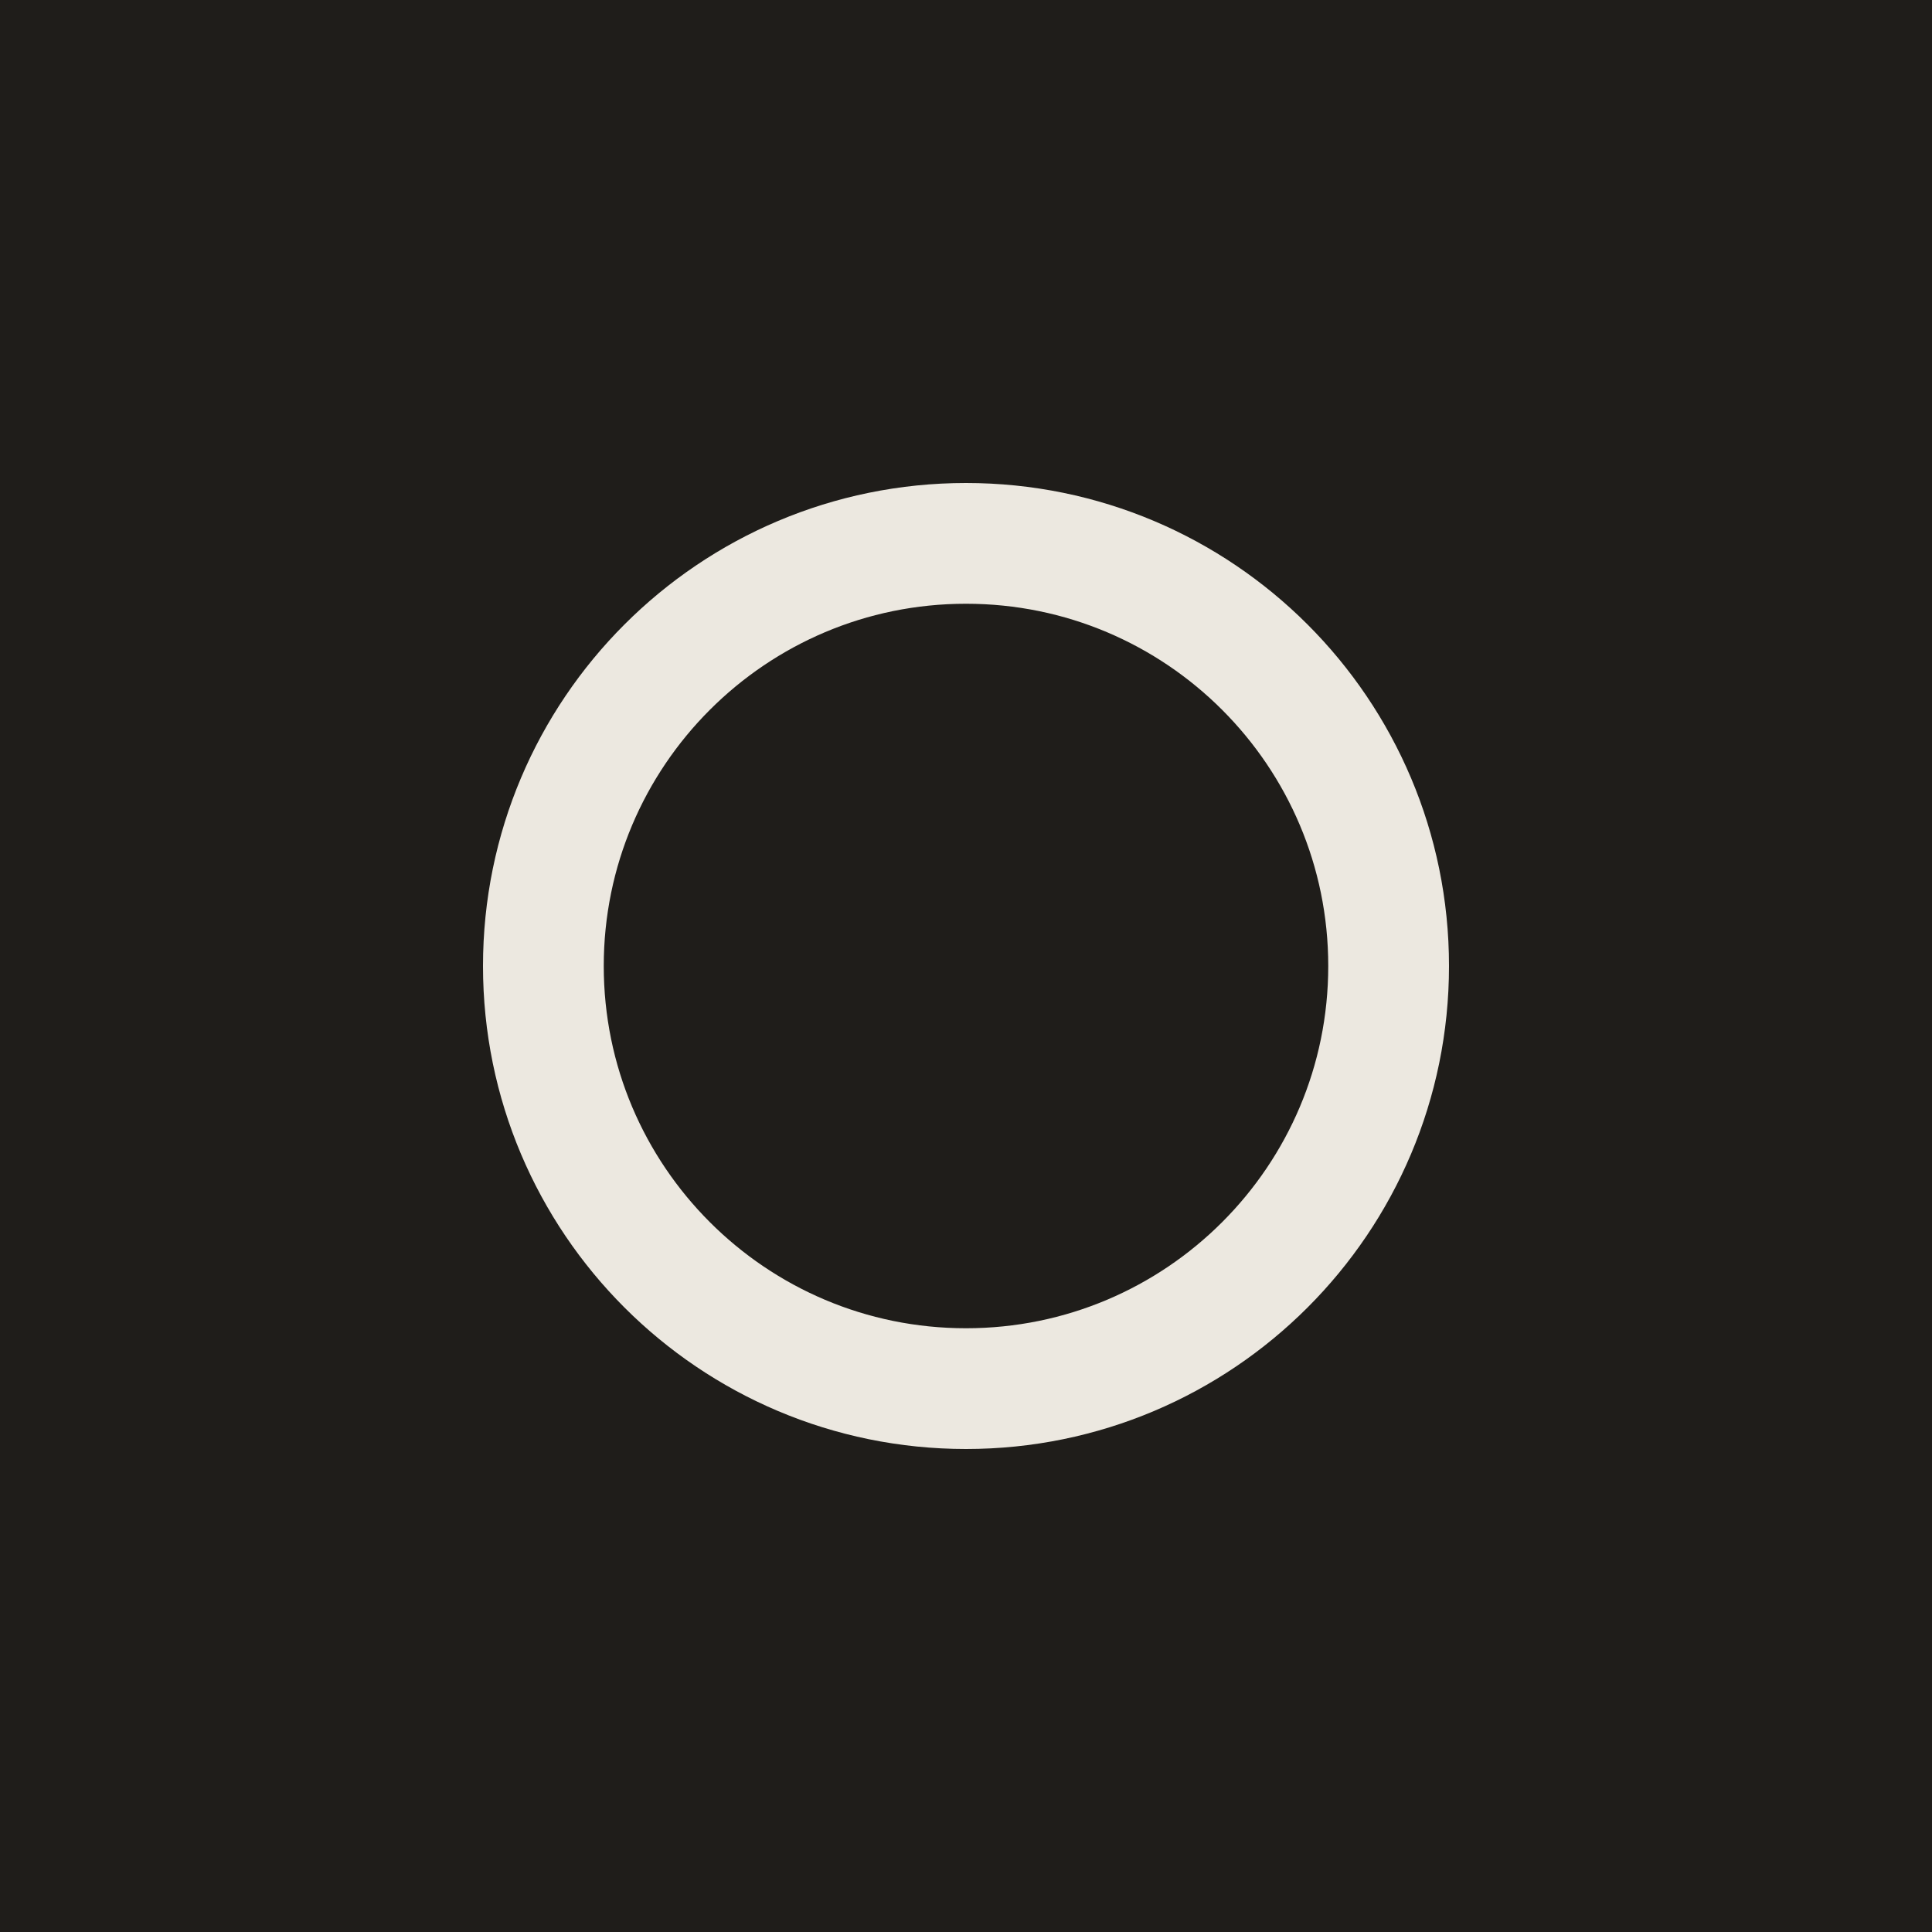
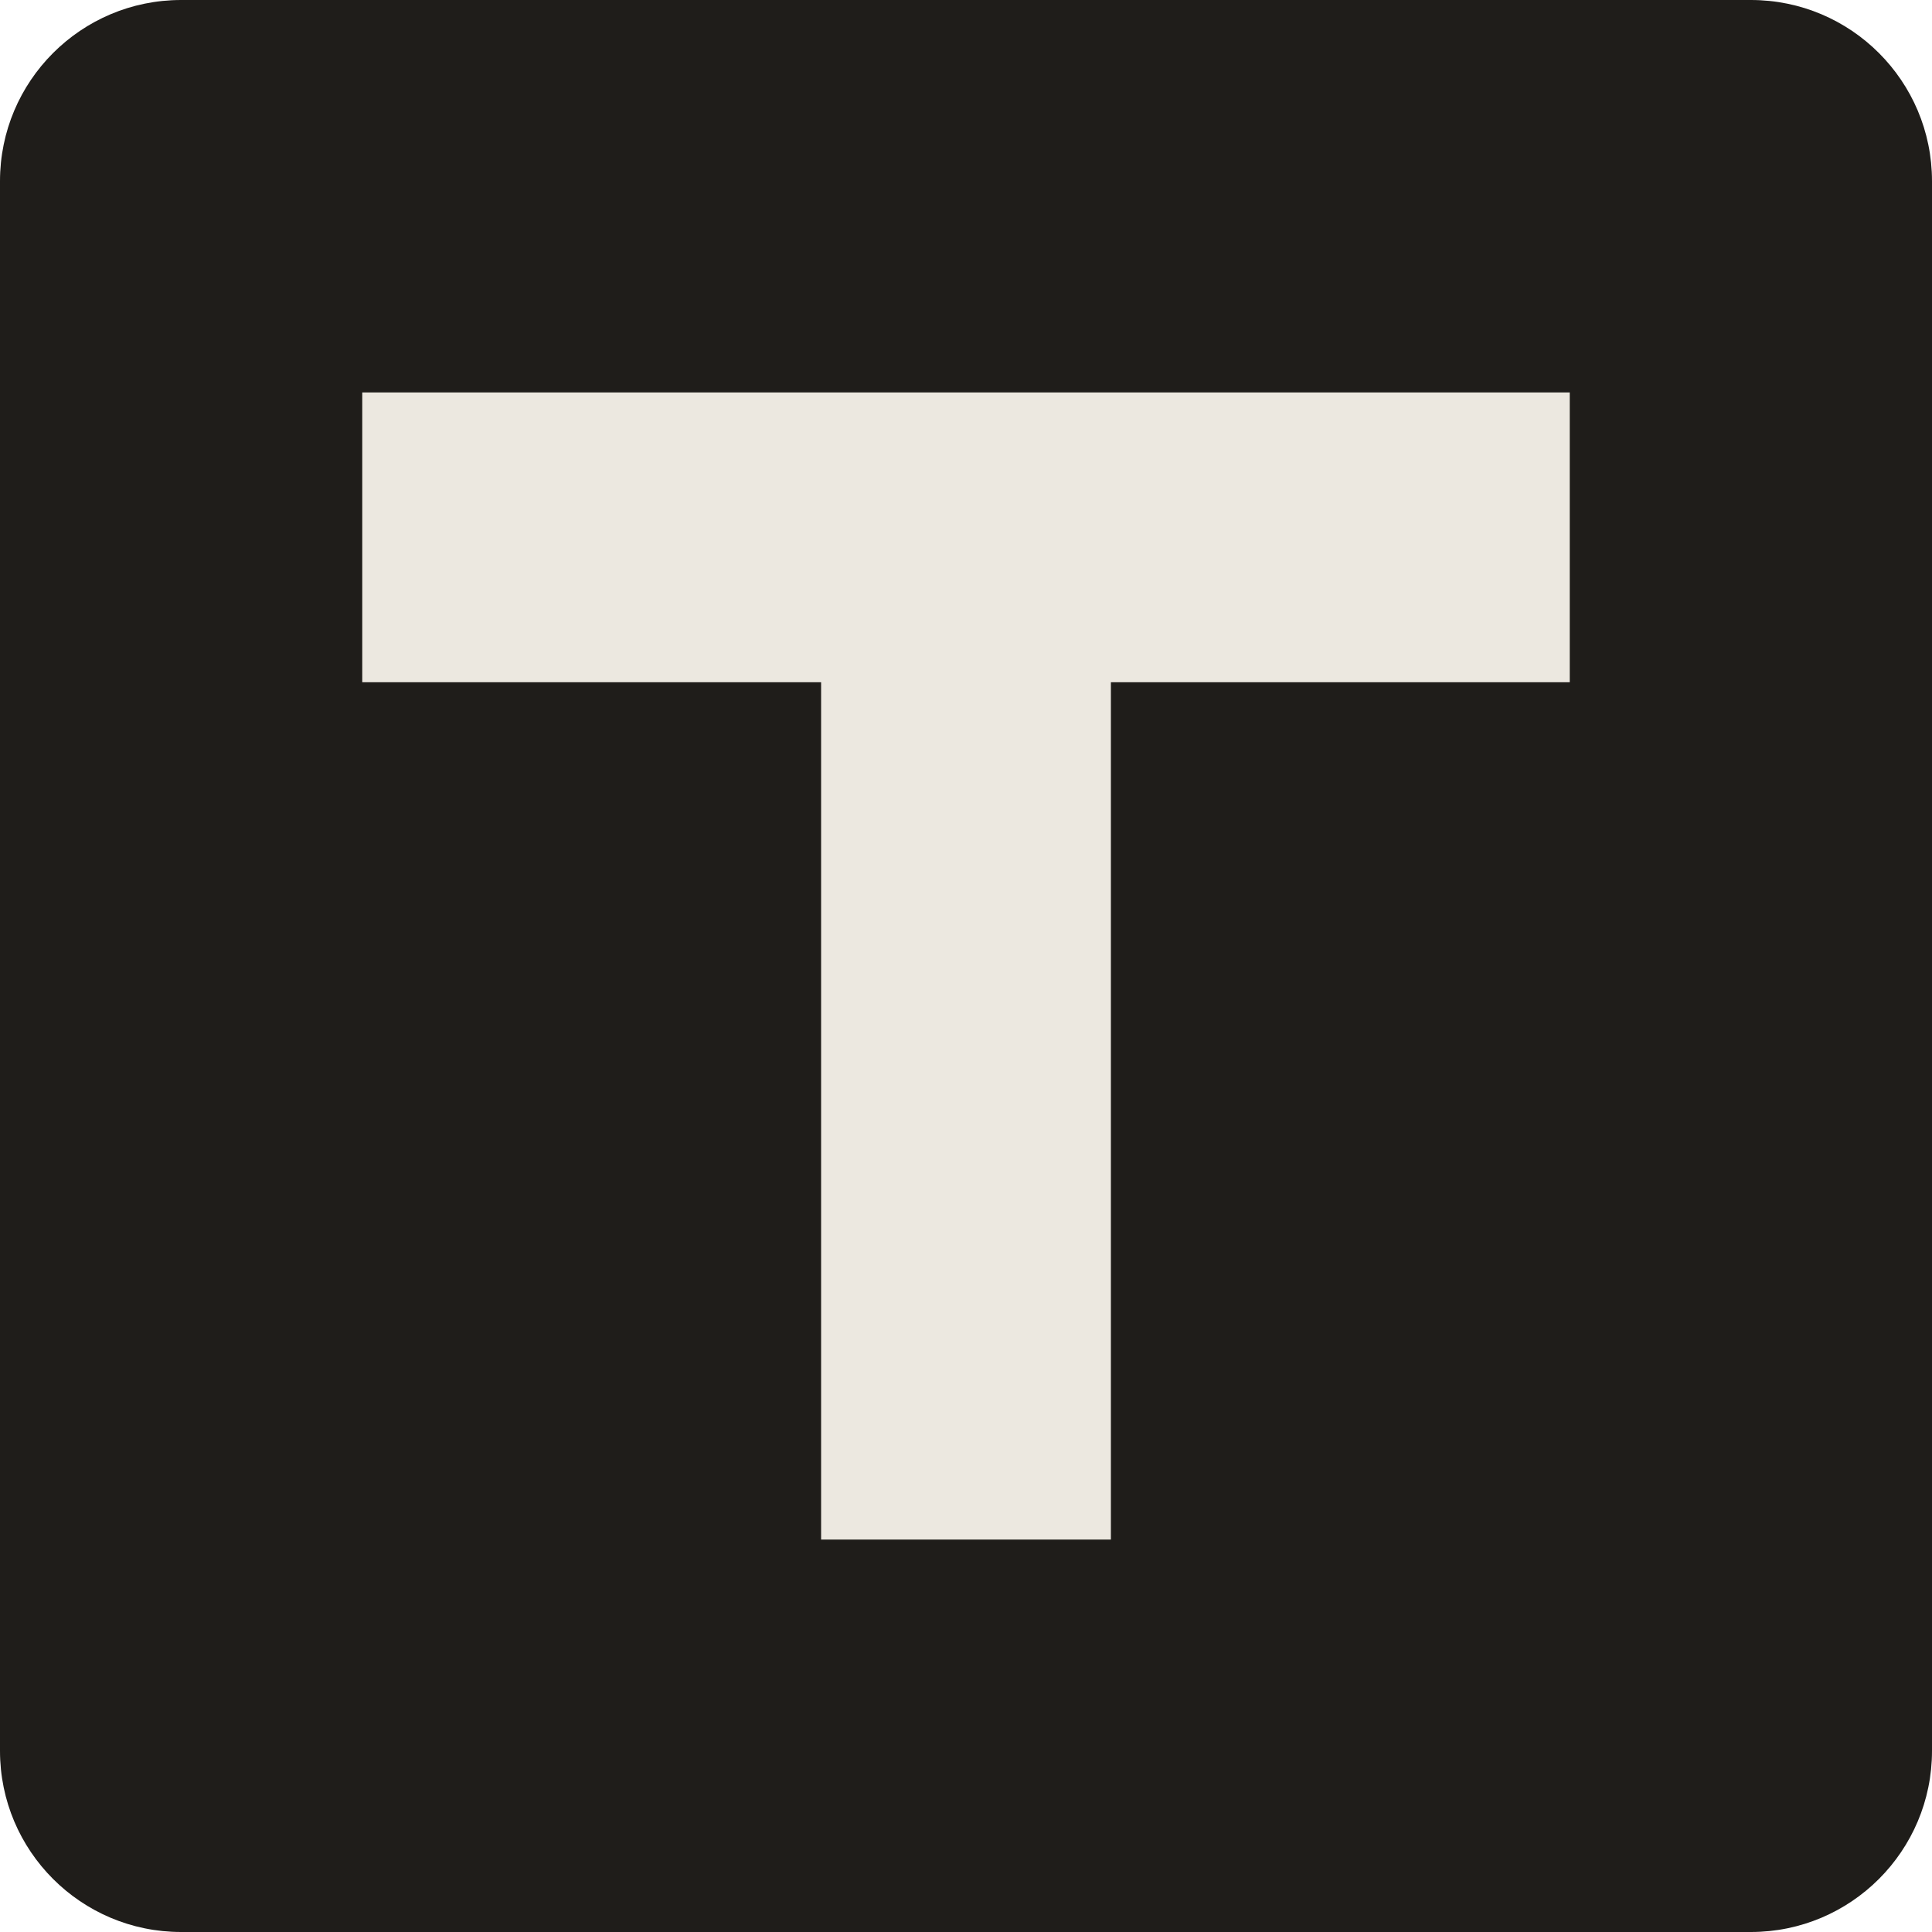
<svg xmlns="http://www.w3.org/2000/svg" viewBox="0 0 32 32">
-   <rect width="32" height="32" fill="#1f1d1a" />
-   <circle cx="16" cy="16" r="7" fill="none" stroke="#ece8e0" stroke-width="2" />
+   <style>
+     .tile { fill: #1f1d1a; }
+     .letter { fill: #ece8e0; }
+     @media (prefers-color-scheme: dark) {
+       .tile { fill: #e6e1d6; }
+       .letter { fill: #1b1a18; }
+     }
+   </style>
+   <rect class="tile" width="32" height="32" rx="3" />
+   <path class="letter" d="M6 6.5H26V11.3H18.4V25.5H13.6V11.3H6Z" />
</svg>
